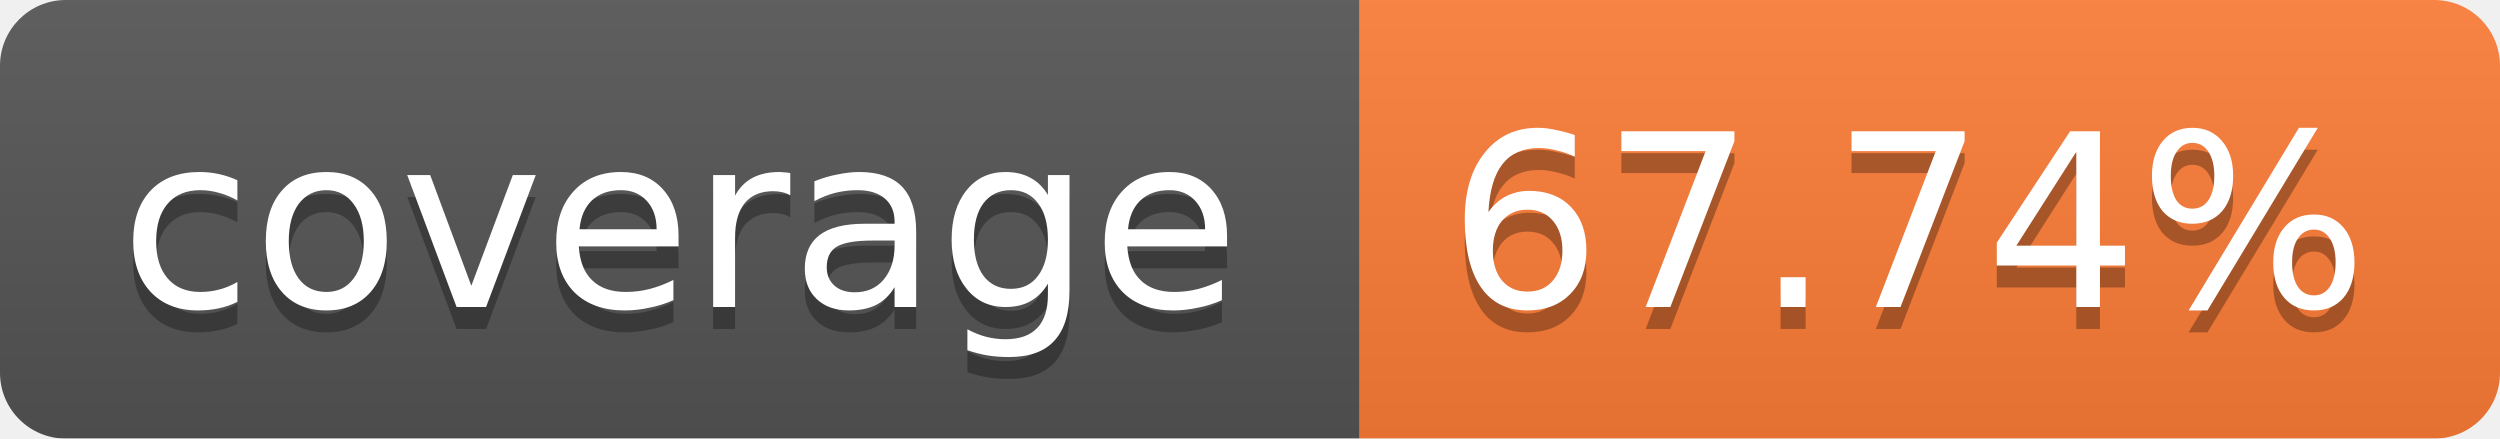
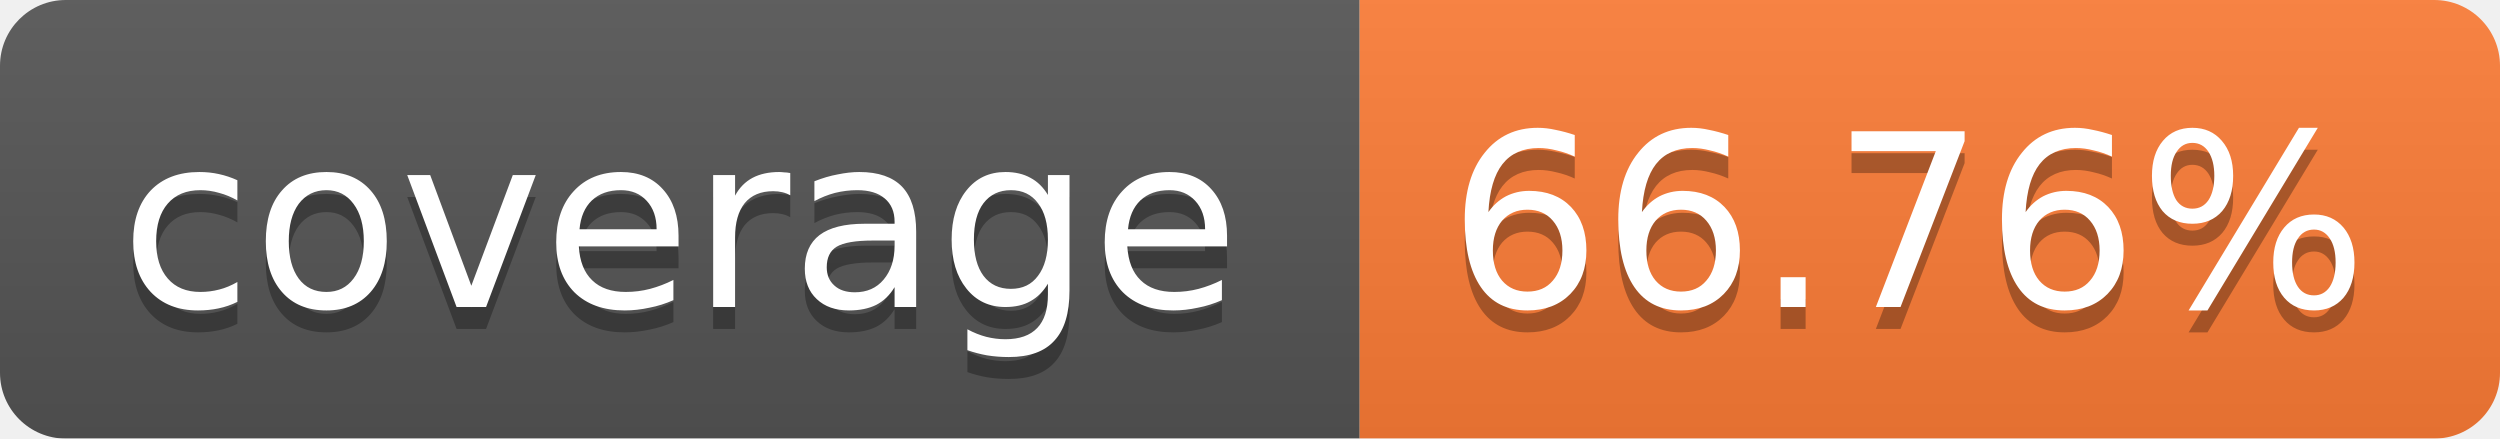
<svg xmlns="http://www.w3.org/2000/svg" width="114" height="20">
  <linearGradient id="b" x2="0" y2="100%">
    <stop offset="0" stop-color="#bbb" stop-opacity=".1" />
    <stop offset="1" stop-opacity=".1" />
  </linearGradient>
  <mask id="a">
    <rect width="114" height="20" rx="3" fill="#fff" />
  </mask>
  <g mask="url(#a)">
    <path fill="#555" d="M0 0h62v20H0z" />
    <path fill="#FE7D37" d="M62 0h52v20H62z" />
    <path fill="url(#b)" d="M0 0h114v20H0z" />
  </g>
  <g fill="#fff" text-anchor="middle" font-family="Verdana,DejaVu Sans,Geneva,sans-serif" font-size="11">
    <text x="31" y="15" fill="#010101" fill-opacity=".3">coverage</text>
    <text x="31" y="14">coverage</text>
-     <text x="87" y="15" fill="#010101" fill-opacity=".3">67.74%</text>
-     <text x="87" y="14">67.74%</text>
+     <text x="87" y="15" fill="#010101" fill-opacity=".3">66.76%</text>
+     <text x="87" y="14">66.76%</text>
  </g>
</svg>
